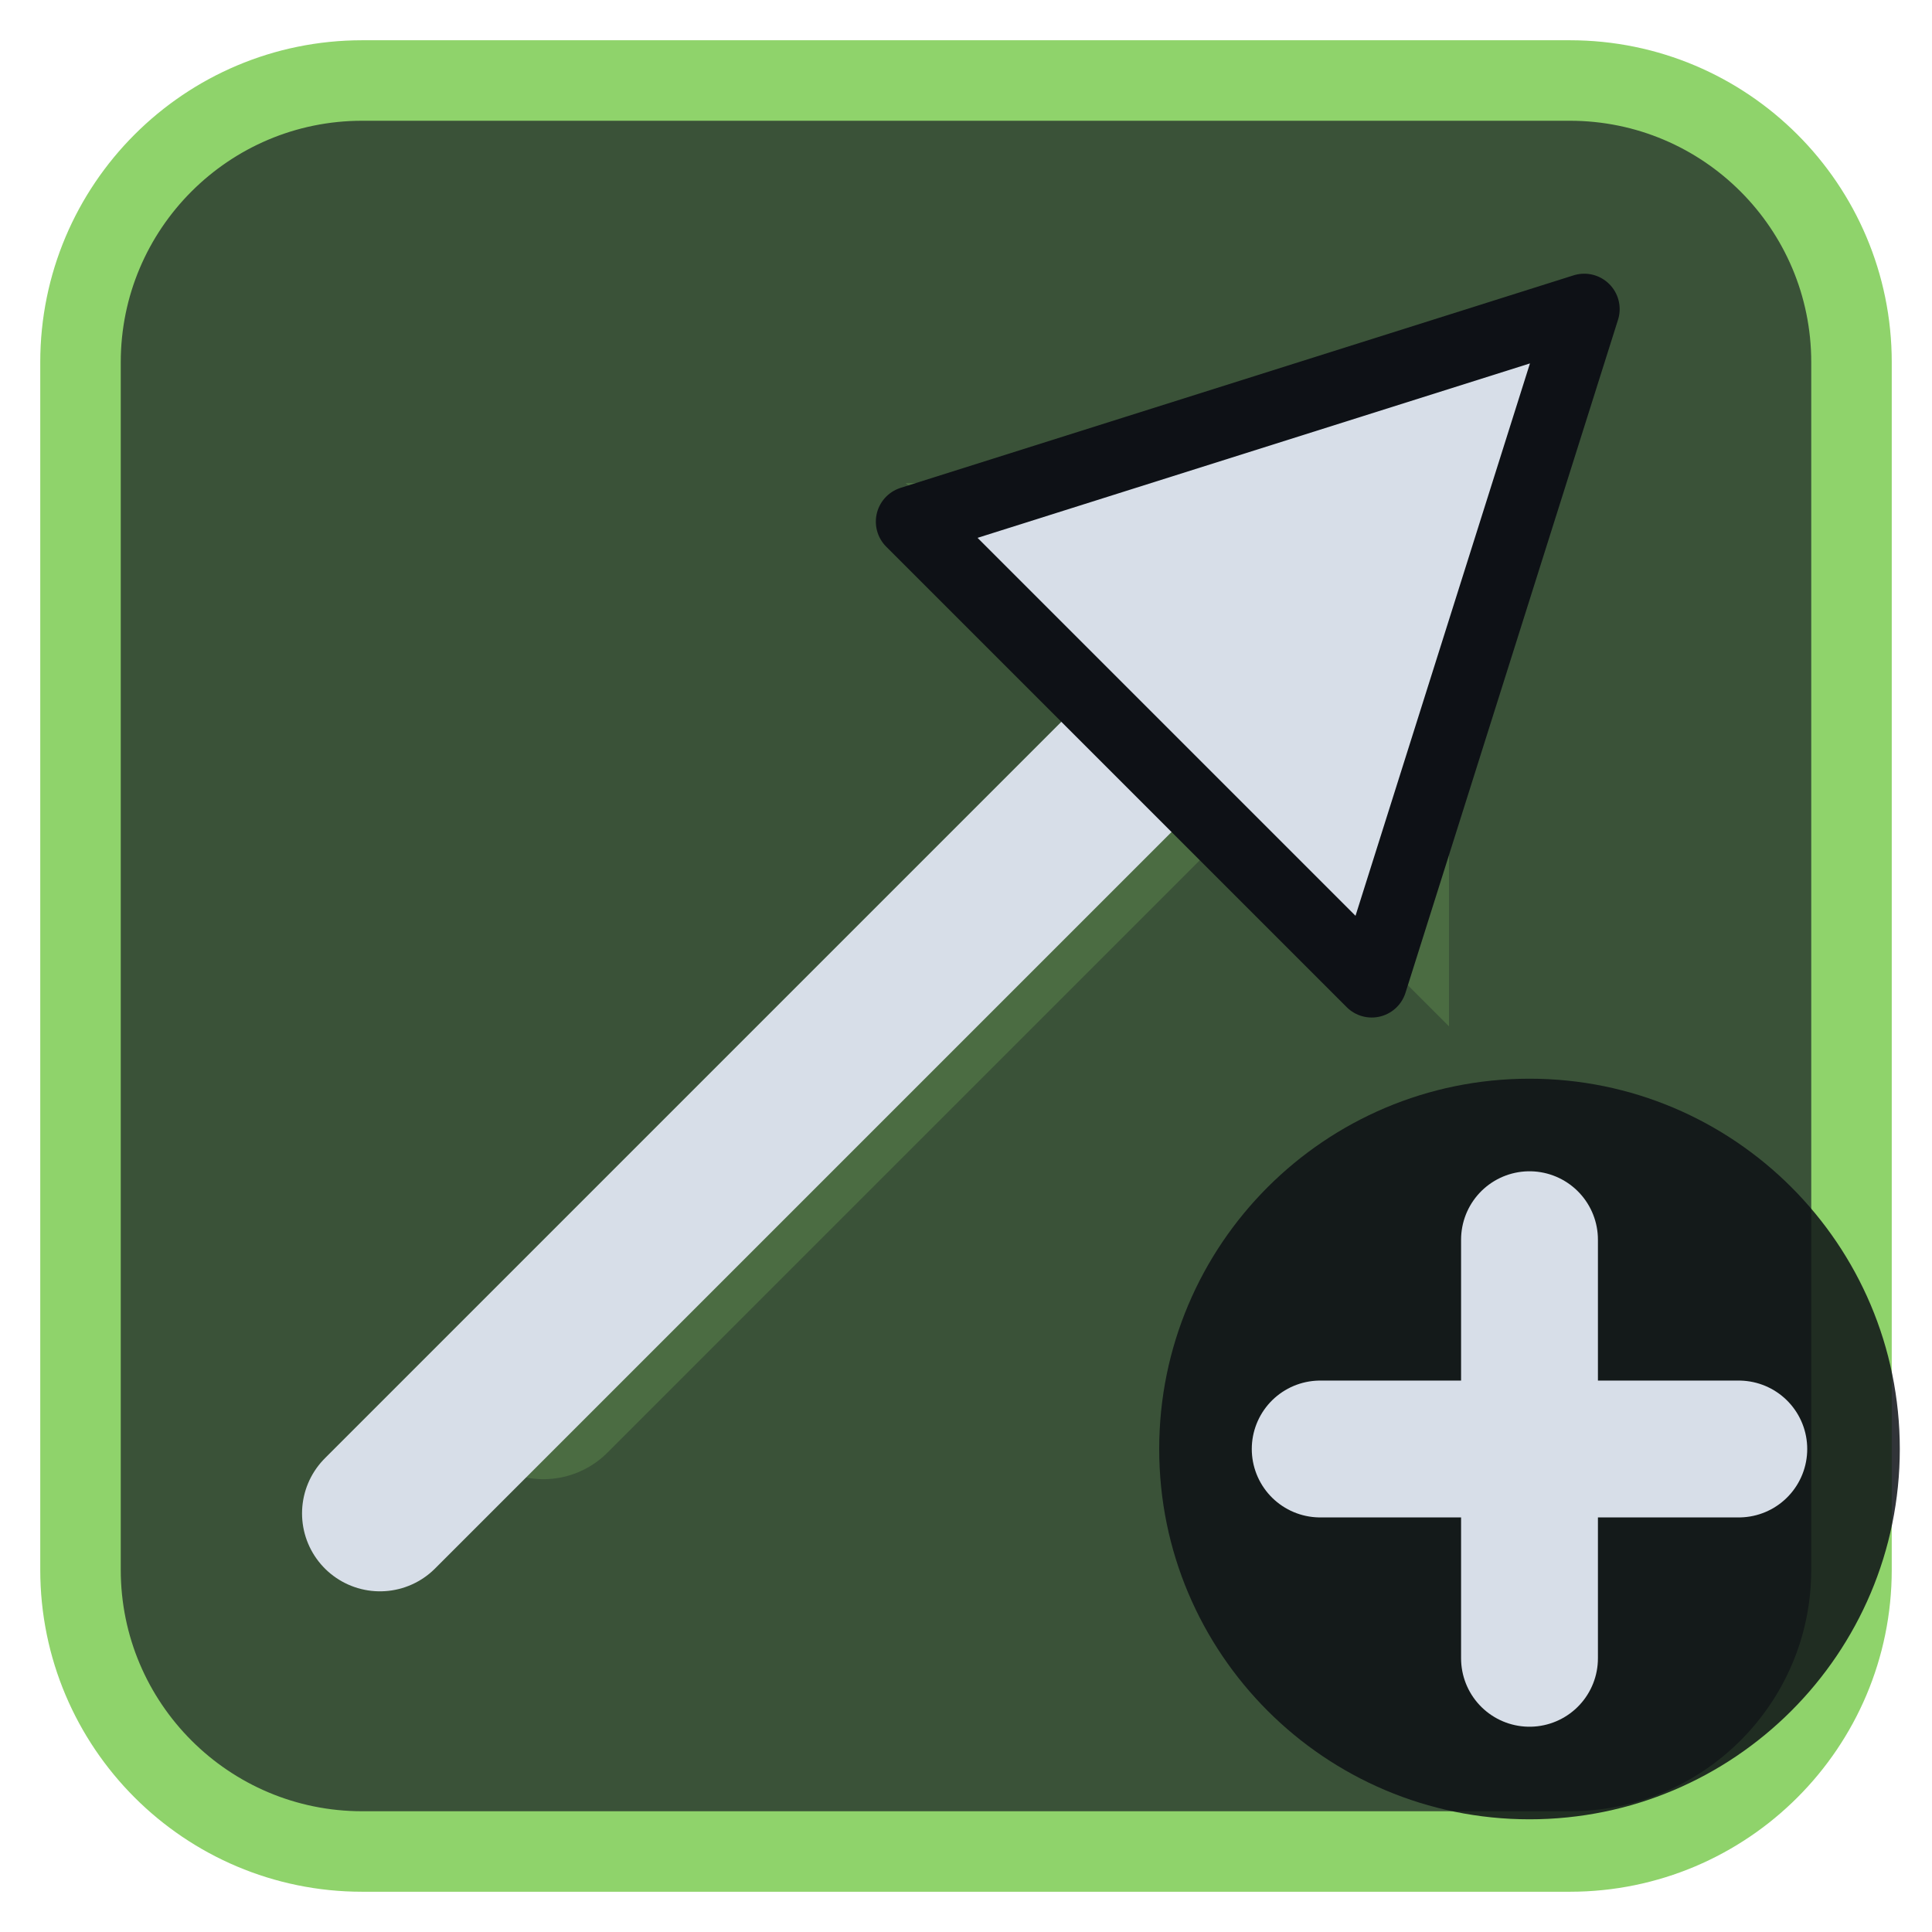
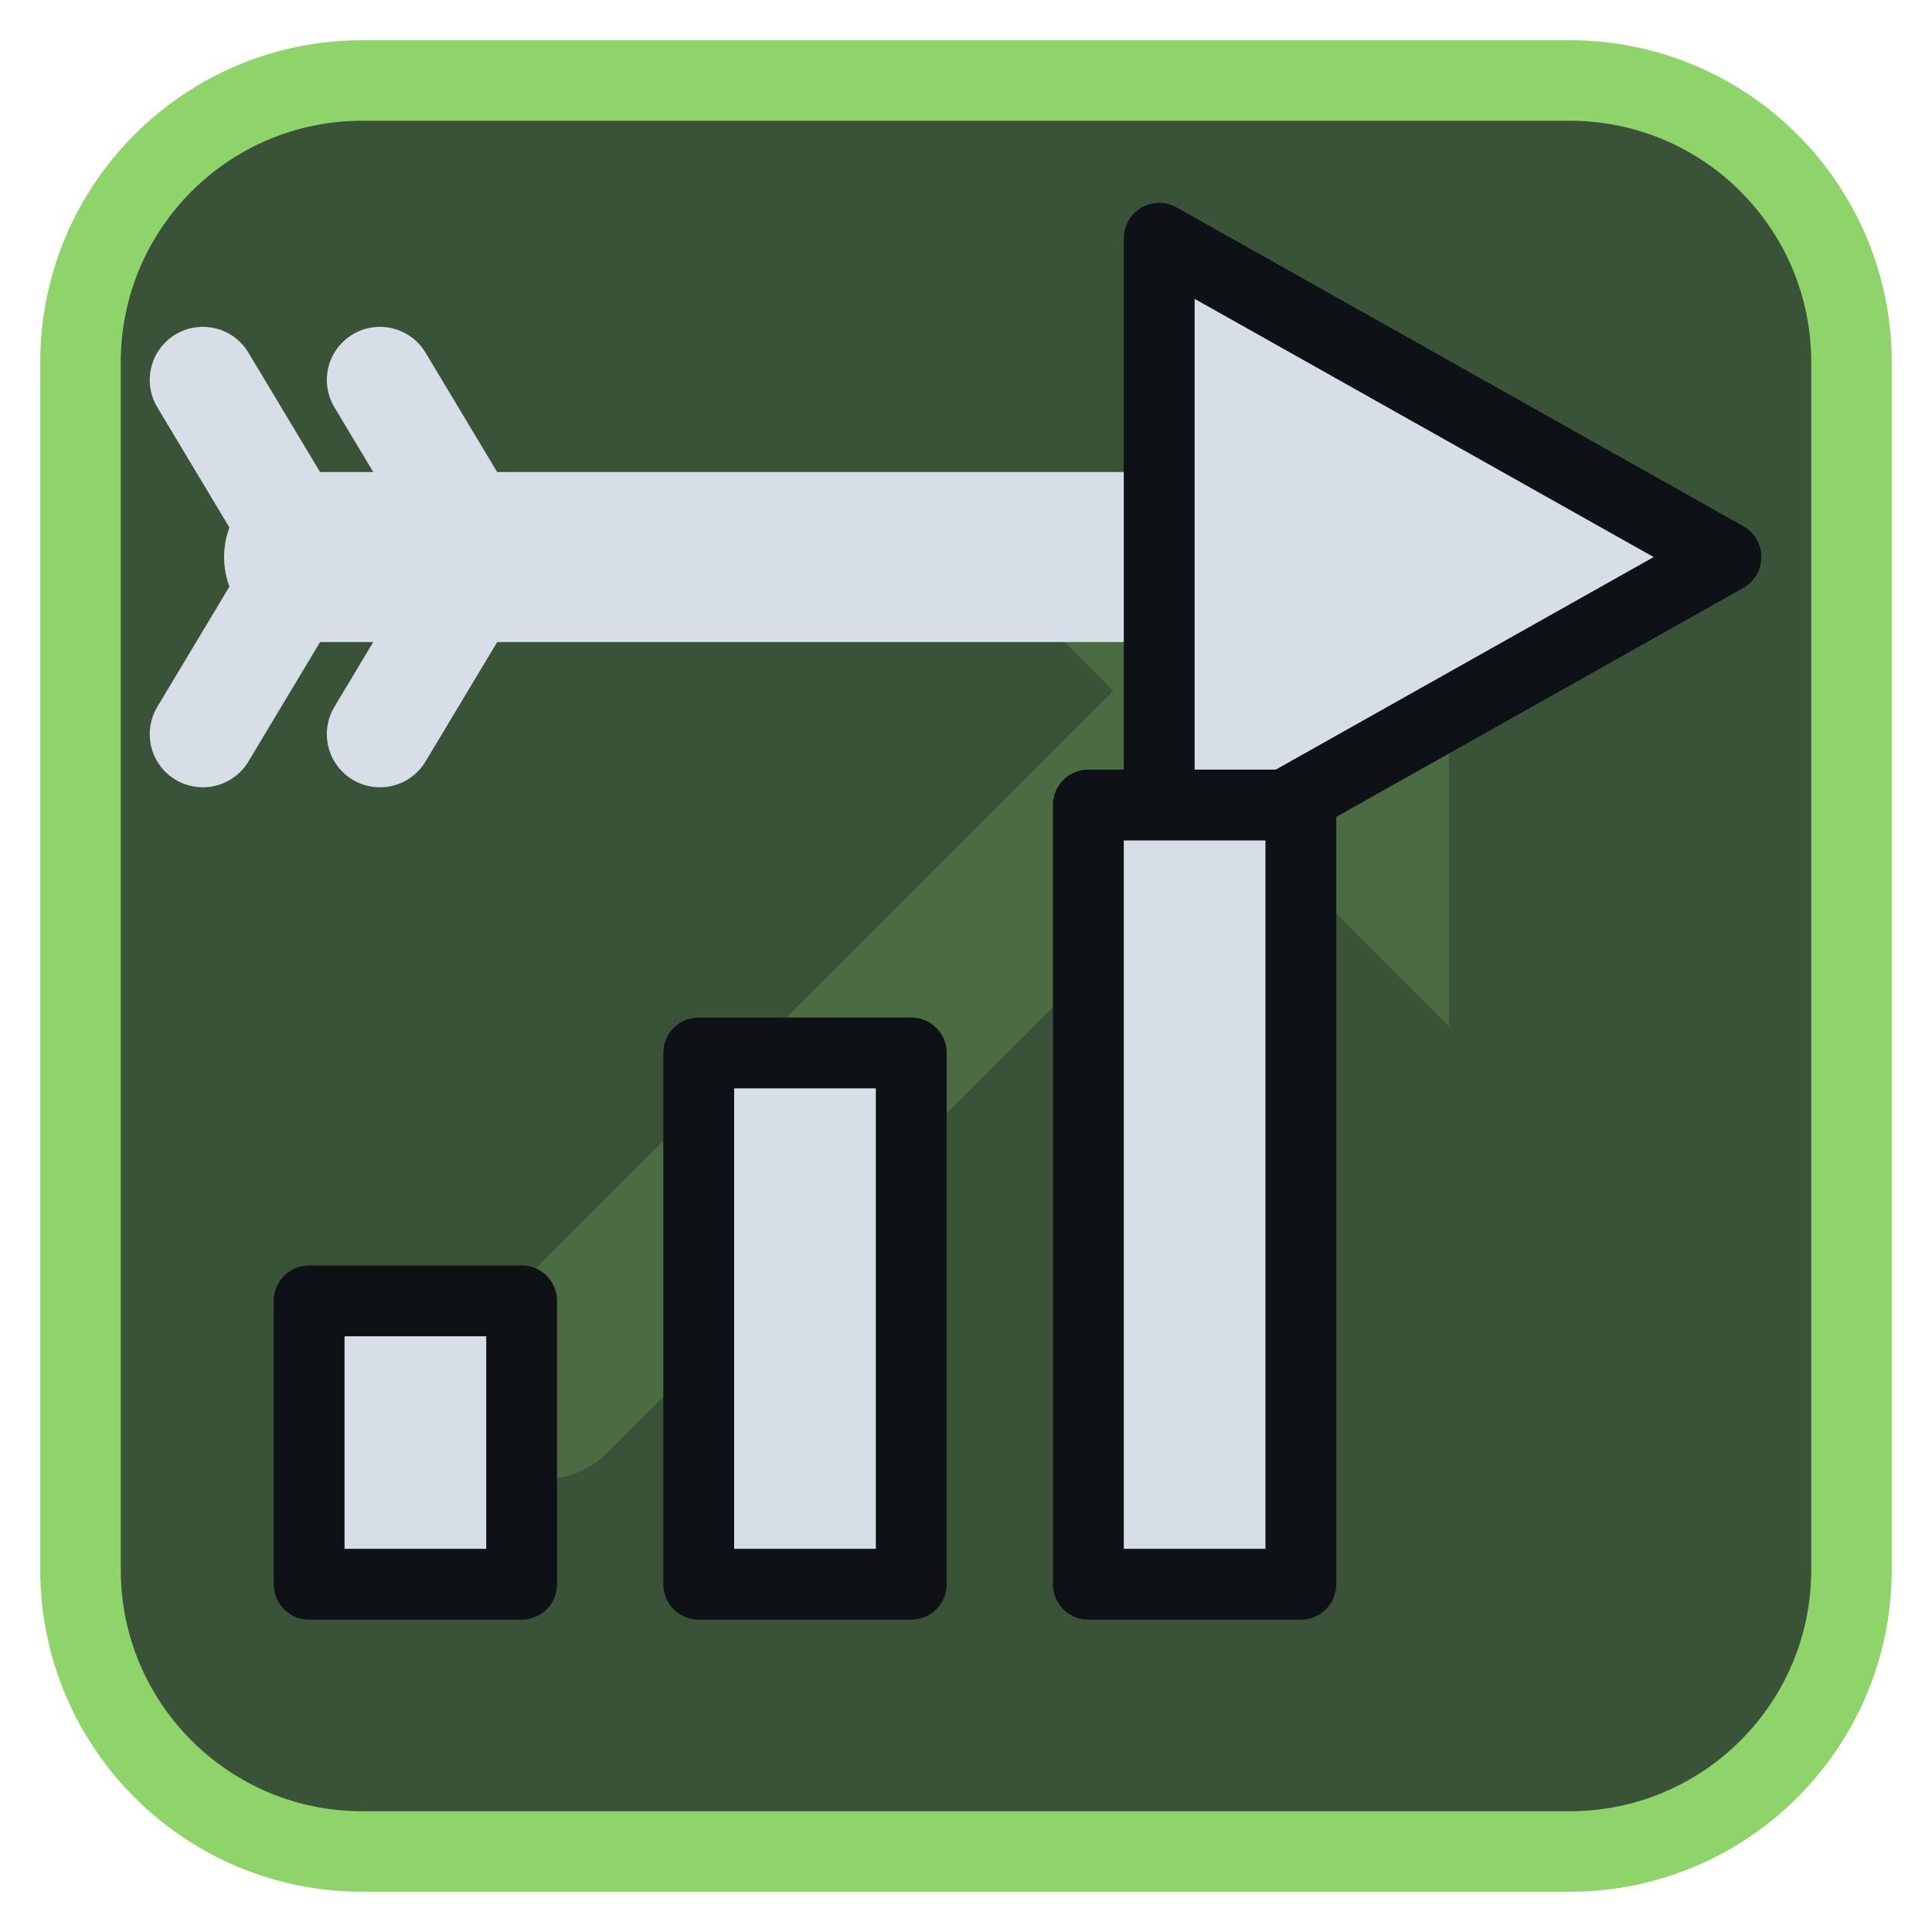
<svg xmlns="http://www.w3.org/2000/svg" viewBox="0 0 24 24" width="24" height="24">
  <rect x="1" y="1" width="22" height="22" rx="3.5" fill="#3a5238" stroke="#8fd36b" stroke-width="1" />
  <g opacity="0.2" transform="translate(3,3) scale(0.75)">
    <path d="M5 19L18 6" fill="none" stroke="#8fd36b" stroke-width="3" stroke-linecap="round" stroke-linejoin="round" />
    <path d="M11 4h9v9z" fill="#8fd36b" />
  </g>
  <g transform="translate(1.2,1.2) scale(0.88)">
-     <path d="M4 20L15 9" fill="none" stroke="#d7dee8" stroke-width="2.2" stroke-linecap="round" stroke-linejoin="round" />
-     <path d="M21 3L11.5 6L18 12.5Z" fill="#d7dee8" stroke="#0e1116" stroke-width="1" stroke-linejoin="round" />
+     <path d="M3 6.5H16" fill="none" stroke="#d7dee8" stroke-width="2.4" stroke-linecap="round" stroke-linejoin="round" />
+     <path d="M23 6.5L15 2V11Z" fill="#d7dee8" stroke="#0e1116" stroke-width="1" stroke-linejoin="round" />
+     <path d="M3 6.5L1.5 4M5.5 6.5L4 4M3 6.5L1.5 9M5.5 6.5L4 9" fill="none" stroke="#d7dee8" stroke-width="1.5" stroke-linecap="round" stroke-linejoin="round" />
+     <path d="M3 21V17H6V21ZM8.5 21V13.5H11.5V21ZM14 21V10H17V21Z" fill="#d7dee8" stroke="#0e1116" stroke-width="1" stroke-linejoin="round" />
  </g>
-   <circle cx="19" cy="18" r="4.6" fill="#0e1116" fill-opacity="0.85" />
-   <path d="M19 15.4V20.6M16.4 18H21.6" fill="none" stroke="#d7dee8" stroke-width="1.7" stroke-linecap="round" stroke-linejoin="round" />
</svg>
